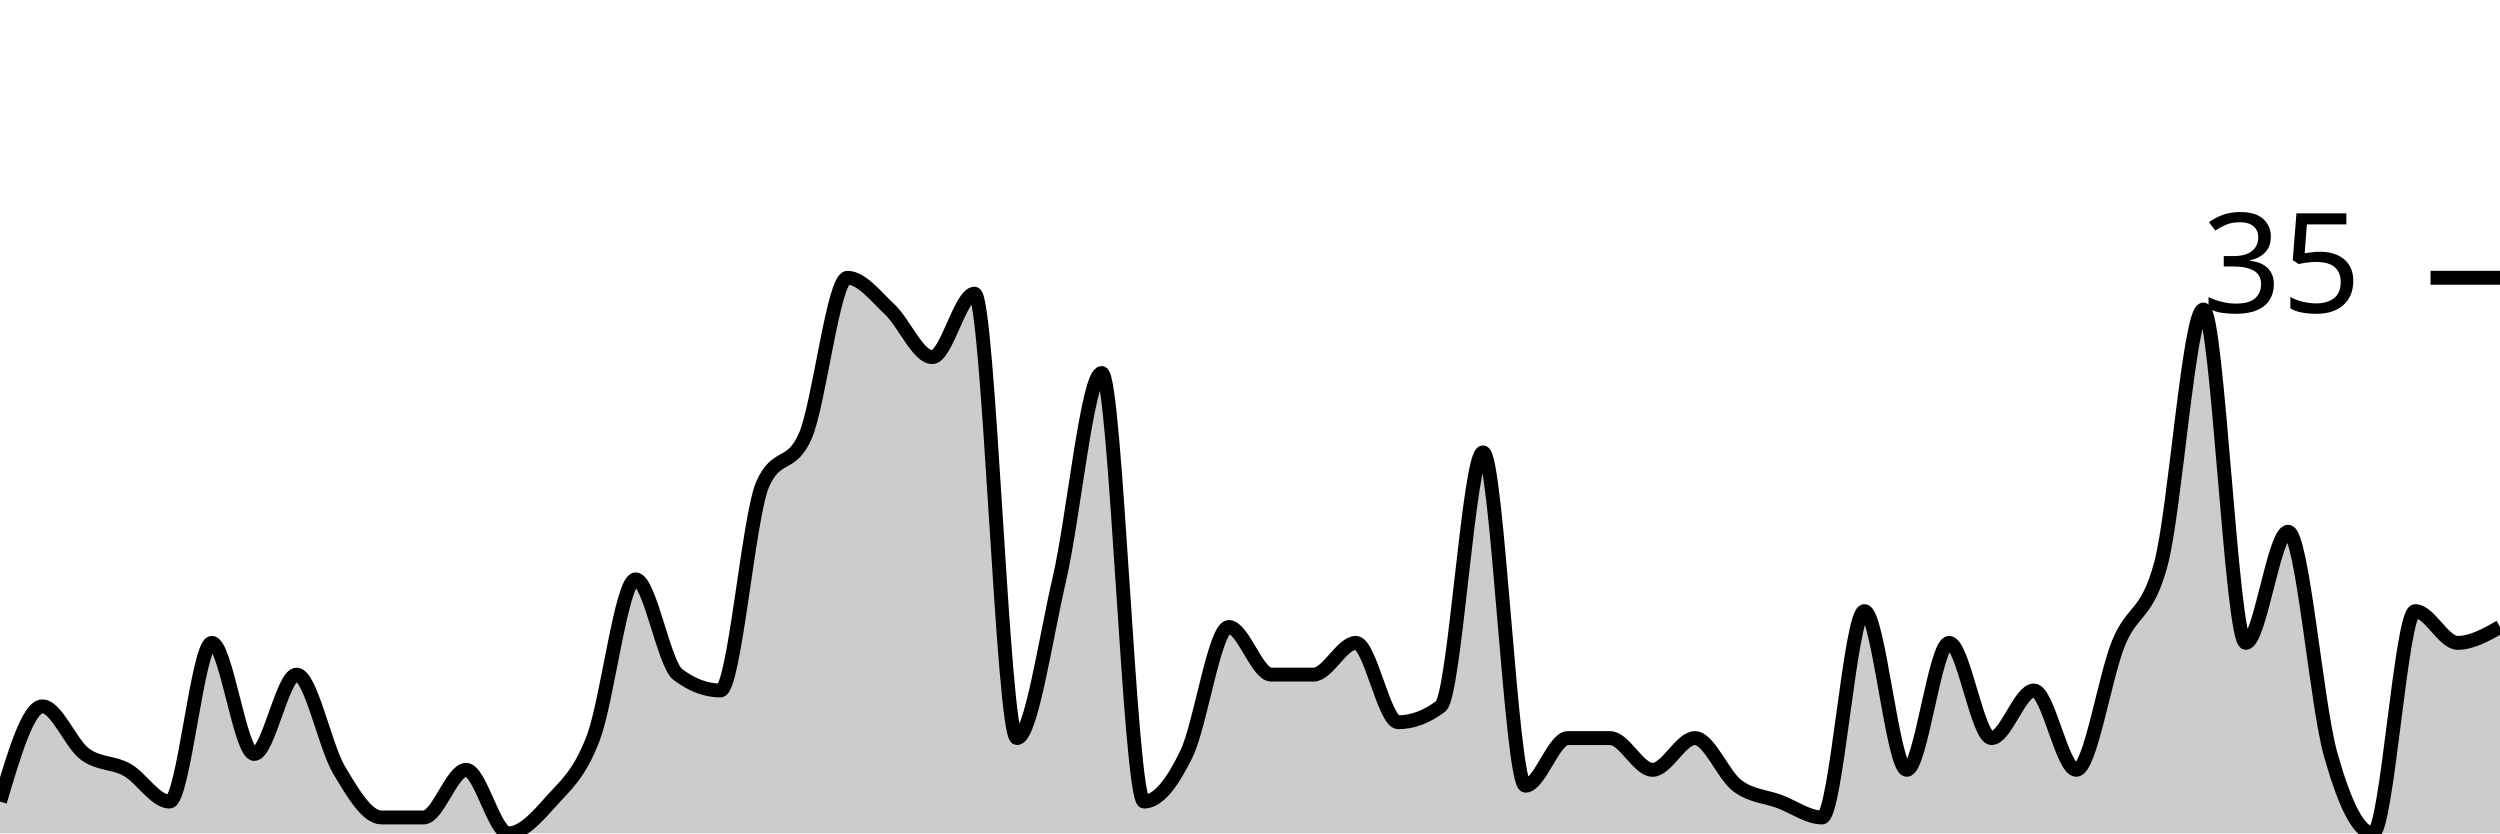
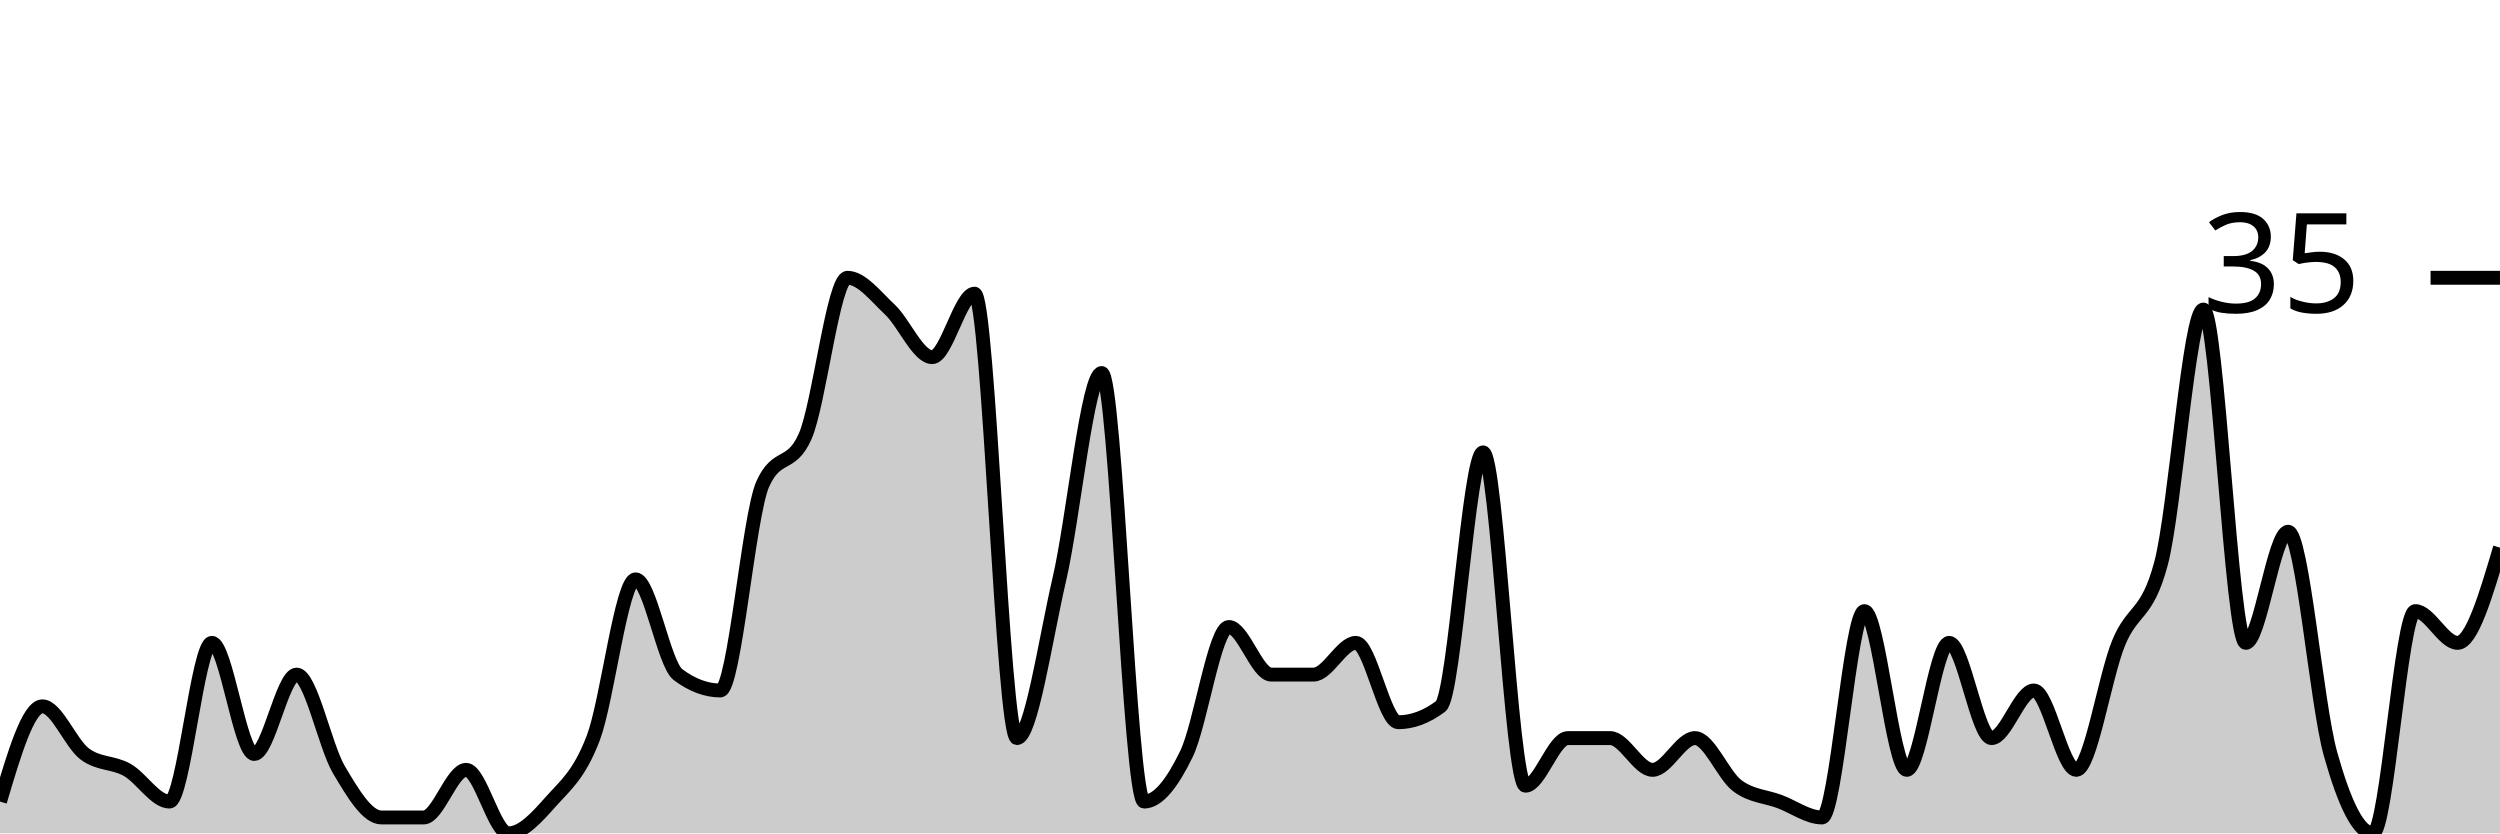
<svg xmlns="http://www.w3.org/2000/svg" viewBox="0 0 180 60">
  <g transform="translate(0,20)">
-     <path class="area" fill="rgba(0, 0, 0, 0.2)" d="M0,37.714C1.017,34.286,2.034,30.857,3.051,30.857C4.068,30.857,5.085,33.524,6.102,34.286C7.119,35.048,8.136,34.857,9.153,35.429C10.169,36,11.186,37.714,12.203,37.714C13.22,37.714,14.237,26.286,15.254,26.286C16.271,26.286,17.288,34.286,18.305,34.286C19.322,34.286,20.339,28.571,21.356,28.571C22.373,28.571,23.39,33.714,24.407,35.429C25.424,37.143,26.441,38.857,27.458,38.857C28.475,38.857,29.492,38.857,30.508,38.857C31.525,38.857,32.542,35.429,33.559,35.429C34.576,35.429,35.593,40,36.61,40C37.627,40,38.644,38.857,39.661,37.714C40.678,36.571,41.695,35.81,42.712,33.143C43.729,30.476,44.746,21.714,45.763,21.714C46.78,21.714,47.797,27.81,48.814,28.571C49.831,29.333,50.847,29.714,51.864,29.714C52.881,29.714,53.898,17.143,54.915,14.857C55.932,12.571,56.949,13.714,57.966,11.429C58.983,9.143,60,0,61.017,0C62.034,0,63.051,1.333,64.068,2.286C65.085,3.238,66.102,5.714,67.119,5.714C68.136,5.714,69.153,1.143,70.169,1.143C71.186,1.143,72.203,33.143,73.22,33.143C74.237,33.143,75.254,26.095,76.271,21.714C77.288,17.333,78.305,6.857,79.322,6.857C80.339,6.857,81.356,37.714,82.373,37.714C83.39,37.714,84.407,36.381,85.424,34.286C86.441,32.19,87.458,25.143,88.475,25.143C89.492,25.143,90.508,28.571,91.525,28.571C92.542,28.571,93.559,28.571,94.576,28.571C95.593,28.571,96.61,26.286,97.627,26.286C98.644,26.286,99.661,32,100.678,32C101.695,32,102.712,31.619,103.729,30.857C104.746,30.095,105.763,12.571,106.78,12.571C107.797,12.571,108.814,36.571,109.831,36.571C110.847,36.571,111.864,33.143,112.881,33.143C113.898,33.143,114.915,33.143,115.932,33.143C116.949,33.143,117.966,35.429,118.983,35.429C120,35.429,121.017,33.143,122.034,33.143C123.051,33.143,124.068,35.81,125.085,36.571C126.102,37.333,127.119,37.333,128.136,37.714C129.153,38.095,130.169,38.857,131.186,38.857C132.203,38.857,133.22,24,134.237,24C135.254,24,136.271,35.429,137.288,35.429C138.305,35.429,139.322,26.286,140.339,26.286C141.356,26.286,142.373,33.143,143.39,33.143C144.407,33.143,145.424,29.714,146.441,29.714C147.458,29.714,148.475,35.429,149.492,35.429C150.508,35.429,151.525,28.762,152.542,26.286C153.559,23.81,154.576,24.381,155.593,20.571C156.61,16.762,157.627,2.286,158.644,2.286C159.661,2.286,160.678,26.286,161.695,26.286C162.712,26.286,163.729,18.286,164.746,18.286C165.763,18.286,166.78,30.667,167.797,34.286C168.814,37.905,169.831,40,170.847,40C171.864,40,172.881,24,173.898,24C174.915,24,175.932,26.286,176.949,26.286C177.966,26.286,178.983,25.714,180,25.143L180,40C178.983,40,177.966,40,176.949,40C175.932,40,174.915,40,173.898,40C172.881,40,171.864,40,170.847,40C169.831,40,168.814,40,167.797,40C166.78,40,165.763,40,164.746,40C163.729,40,162.712,40,161.695,40C160.678,40,159.661,40,158.644,40C157.627,40,156.61,40,155.593,40C154.576,40,153.559,40,152.542,40C151.525,40,150.508,40,149.492,40C148.475,40,147.458,40,146.441,40C145.424,40,144.407,40,143.39,40C142.373,40,141.356,40,140.339,40C139.322,40,138.305,40,137.288,40C136.271,40,135.254,40,134.237,40C133.22,40,132.203,40,131.186,40C130.169,40,129.153,40,128.136,40C127.119,40,126.102,40,125.085,40C124.068,40,123.051,40,122.034,40C121.017,40,120,40,118.983,40C117.966,40,116.949,40,115.932,40C114.915,40,113.898,40,112.881,40C111.864,40,110.847,40,109.831,40C108.814,40,107.797,40,106.78,40C105.763,40,104.746,40,103.729,40C102.712,40,101.695,40,100.678,40C99.661,40,98.644,40,97.627,40C96.61,40,95.593,40,94.576,40C93.559,40,92.542,40,91.525,40C90.508,40,89.492,40,88.475,40C87.458,40,86.441,40,85.424,40C84.407,40,83.39,40,82.373,40C81.356,40,80.339,40,79.322,40C78.305,40,77.288,40,76.271,40C75.254,40,74.237,40,73.22,40C72.203,40,71.186,40,70.169,40C69.153,40,68.136,40,67.119,40C66.102,40,65.085,40,64.068,40C63.051,40,62.034,40,61.017,40C60,40,58.983,40,57.966,40C56.949,40,55.932,40,54.915,40C53.898,40,52.881,40,51.864,40C50.847,40,49.831,40,48.814,40C47.797,40,46.78,40,45.763,40C44.746,40,43.729,40,42.712,40C41.695,40,40.678,40,39.661,40C38.644,40,37.627,40,36.61,40C35.593,40,34.576,40,33.559,40C32.542,40,31.525,40,30.508,40C29.492,40,28.475,40,27.458,40C26.441,40,25.424,40,24.407,40C23.39,40,22.373,40,21.356,40C20.339,40,19.322,40,18.305,40C17.288,40,16.271,40,15.254,40C14.237,40,13.22,40,12.203,40C11.186,40,10.169,40,9.153,40C8.136,40,7.119,40,6.102,40C5.085,40,4.068,40,3.051,40C2.034,40,1.017,40,0,40Z" />
-     <path class="line" stroke="black" fill="none" d="M0,37.714C1.017,34.286,2.034,30.857,3.051,30.857C4.068,30.857,5.085,33.524,6.102,34.286C7.119,35.048,8.136,34.857,9.153,35.429C10.169,36,11.186,37.714,12.203,37.714C13.22,37.714,14.237,26.286,15.254,26.286C16.271,26.286,17.288,34.286,18.305,34.286C19.322,34.286,20.339,28.571,21.356,28.571C22.373,28.571,23.39,33.714,24.407,35.429C25.424,37.143,26.441,38.857,27.458,38.857C28.475,38.857,29.492,38.857,30.508,38.857C31.525,38.857,32.542,35.429,33.559,35.429C34.576,35.429,35.593,40,36.61,40C37.627,40,38.644,38.857,39.661,37.714C40.678,36.571,41.695,35.81,42.712,33.143C43.729,30.476,44.746,21.714,45.763,21.714C46.78,21.714,47.797,27.81,48.814,28.571C49.831,29.333,50.847,29.714,51.864,29.714C52.881,29.714,53.898,17.143,54.915,14.857C55.932,12.571,56.949,13.714,57.966,11.429C58.983,9.143,60,0,61.017,0C62.034,0,63.051,1.333,64.068,2.286C65.085,3.238,66.102,5.714,67.119,5.714C68.136,5.714,69.153,1.143,70.169,1.143C71.186,1.143,72.203,33.143,73.22,33.143C74.237,33.143,75.254,26.095,76.271,21.714C77.288,17.333,78.305,6.857,79.322,6.857C80.339,6.857,81.356,37.714,82.373,37.714C83.39,37.714,84.407,36.381,85.424,34.286C86.441,32.19,87.458,25.143,88.475,25.143C89.492,25.143,90.508,28.571,91.525,28.571C92.542,28.571,93.559,28.571,94.576,28.571C95.593,28.571,96.61,26.286,97.627,26.286C98.644,26.286,99.661,32,100.678,32C101.695,32,102.712,31.619,103.729,30.857C104.746,30.095,105.763,12.571,106.78,12.571C107.797,12.571,108.814,36.571,109.831,36.571C110.847,36.571,111.864,33.143,112.881,33.143C113.898,33.143,114.915,33.143,115.932,33.143C116.949,33.143,117.966,35.429,118.983,35.429C120,35.429,121.017,33.143,122.034,33.143C123.051,33.143,124.068,35.81,125.085,36.571C126.102,37.333,127.119,37.333,128.136,37.714C129.153,38.095,130.169,38.857,131.186,38.857C132.203,38.857,133.22,24,134.237,24C135.254,24,136.271,35.429,137.288,35.429C138.305,35.429,139.322,26.286,140.339,26.286C141.356,26.286,142.373,33.143,143.39,33.143C144.407,33.143,145.424,29.714,146.441,29.714C147.458,29.714,148.475,35.429,149.492,35.429C150.508,35.429,151.525,28.762,152.542,26.286C153.559,23.81,154.576,24.381,155.593,20.571C156.61,16.762,157.627,2.286,158.644,2.286C159.661,2.286,160.678,26.286,161.695,26.286C162.712,26.286,163.729,18.286,164.746,18.286C165.763,18.286,166.78,30.667,167.797,34.286C168.814,37.905,169.831,40,170.847,40C171.864,40,172.881,24,173.898,24C174.915,24,175.932,26.286,176.949,26.286C177.966,26.286,178.983,25.714,180,25.143" />
+     <path class="area" fill="rgba(0, 0, 0, 0.2)" d="M0,37.714C1.017,34.286,2.034,30.857,3.051,30.857C4.068,30.857,5.085,33.524,6.102,34.286C7.119,35.048,8.136,34.857,9.153,35.429C10.169,36,11.186,37.714,12.203,37.714C13.22,37.714,14.237,26.286,15.254,26.286C16.271,26.286,17.288,34.286,18.305,34.286C19.322,34.286,20.339,28.571,21.356,28.571C22.373,28.571,23.39,33.714,24.407,35.429C25.424,37.143,26.441,38.857,27.458,38.857C28.475,38.857,29.492,38.857,30.508,38.857C31.525,38.857,32.542,35.429,33.559,35.429C34.576,35.429,35.593,40,36.61,40C37.627,40,38.644,38.857,39.661,37.714C40.678,36.571,41.695,35.81,42.712,33.143C43.729,30.476,44.746,21.714,45.763,21.714C46.78,21.714,47.797,27.81,48.814,28.571C49.831,29.333,50.847,29.714,51.864,29.714C52.881,29.714,53.898,17.143,54.915,14.857C55.932,12.571,56.949,13.714,57.966,11.429C58.983,9.143,60,0,61.017,0C62.034,0,63.051,1.333,64.068,2.286C65.085,3.238,66.102,5.714,67.119,5.714C68.136,5.714,69.153,1.143,70.169,1.143C71.186,1.143,72.203,33.143,73.22,33.143C74.237,33.143,75.254,26.095,76.271,21.714C77.288,17.333,78.305,6.857,79.322,6.857C80.339,6.857,81.356,37.714,82.373,37.714C83.39,37.714,84.407,36.381,85.424,34.286C86.441,32.19,87.458,25.143,88.475,25.143C89.492,25.143,90.508,28.571,91.525,28.571C92.542,28.571,93.559,28.571,94.576,28.571C95.593,28.571,96.61,26.286,97.627,26.286C98.644,26.286,99.661,32,100.678,32C101.695,32,102.712,31.619,103.729,30.857C104.746,30.095,105.763,12.571,106.78,12.571C107.797,12.571,108.814,36.571,109.831,36.571C110.847,36.571,111.864,33.143,112.881,33.143C113.898,33.143,114.915,33.143,115.932,33.143C116.949,33.143,117.966,35.429,118.983,35.429C120,35.429,121.017,33.143,122.034,33.143C123.051,33.143,124.068,35.81,125.085,36.571C126.102,37.333,127.119,37.333,128.136,37.714C129.153,38.095,130.169,38.857,131.186,38.857C132.203,38.857,133.22,24,134.237,24C135.254,24,136.271,35.429,137.288,35.429C138.305,35.429,139.322,26.286,140.339,26.286C141.356,26.286,142.373,33.143,143.39,33.143C144.407,33.143,145.424,29.714,146.441,29.714C147.458,29.714,148.475,35.429,149.492,35.429C150.508,35.429,151.525,28.762,152.542,26.286C153.559,23.81,154.576,24.381,155.593,20.571C156.61,16.762,157.627,2.286,158.644,2.286C159.661,2.286,160.678,26.286,161.695,26.286C162.712,26.286,163.729,18.286,164.746,18.286C165.763,18.286,166.78,30.667,167.797,34.286C168.814,37.905,169.831,40,170.847,40C171.864,40,172.881,24,173.898,24C174.915,24,175.932,26.286,176.949,26.286C177.966,26.286,178.983,22.857,180,19.429L180,40C178.983,40,177.966,40,176.949,40C175.932,40,174.915,40,173.898,40C172.881,40,171.864,40,170.847,40C169.831,40,168.814,40,167.797,40C166.78,40,165.763,40,164.746,40C163.729,40,162.712,40,161.695,40C160.678,40,159.661,40,158.644,40C157.627,40,156.61,40,155.593,40C154.576,40,153.559,40,152.542,40C151.525,40,150.508,40,149.492,40C148.475,40,147.458,40,146.441,40C145.424,40,144.407,40,143.39,40C142.373,40,141.356,40,140.339,40C139.322,40,138.305,40,137.288,40C136.271,40,135.254,40,134.237,40C133.22,40,132.203,40,131.186,40C130.169,40,129.153,40,128.136,40C127.119,40,126.102,40,125.085,40C124.068,40,123.051,40,122.034,40C121.017,40,120,40,118.983,40C117.966,40,116.949,40,115.932,40C114.915,40,113.898,40,112.881,40C111.864,40,110.847,40,109.831,40C108.814,40,107.797,40,106.78,40C105.763,40,104.746,40,103.729,40C102.712,40,101.695,40,100.678,40C99.661,40,98.644,40,97.627,40C96.61,40,95.593,40,94.576,40C93.559,40,92.542,40,91.525,40C90.508,40,89.492,40,88.475,40C87.458,40,86.441,40,85.424,40C84.407,40,83.39,40,82.373,40C81.356,40,80.339,40,79.322,40C78.305,40,77.288,40,76.271,40C75.254,40,74.237,40,73.22,40C72.203,40,71.186,40,70.169,40C69.153,40,68.136,40,67.119,40C66.102,40,65.085,40,64.068,40C63.051,40,62.034,40,61.017,40C60,40,58.983,40,57.966,40C56.949,40,55.932,40,54.915,40C53.898,40,52.881,40,51.864,40C50.847,40,49.831,40,48.814,40C47.797,40,46.78,40,45.763,40C44.746,40,43.729,40,42.712,40C41.695,40,40.678,40,39.661,40C38.644,40,37.627,40,36.61,40C35.593,40,34.576,40,33.559,40C32.542,40,31.525,40,30.508,40C29.492,40,28.475,40,27.458,40C26.441,40,25.424,40,24.407,40C23.39,40,22.373,40,21.356,40C20.339,40,19.322,40,18.305,40C17.288,40,16.271,40,15.254,40C14.237,40,13.22,40,12.203,40C11.186,40,10.169,40,9.153,40C8.136,40,7.119,40,6.102,40C5.085,40,4.068,40,3.051,40C2.034,40,1.017,40,0,40Z" />
+     <path class="line" stroke="black" fill="none" d="M0,37.714C1.017,34.286,2.034,30.857,3.051,30.857C4.068,30.857,5.085,33.524,6.102,34.286C7.119,35.048,8.136,34.857,9.153,35.429C10.169,36,11.186,37.714,12.203,37.714C13.22,37.714,14.237,26.286,15.254,26.286C16.271,26.286,17.288,34.286,18.305,34.286C19.322,34.286,20.339,28.571,21.356,28.571C22.373,28.571,23.39,33.714,24.407,35.429C25.424,37.143,26.441,38.857,27.458,38.857C28.475,38.857,29.492,38.857,30.508,38.857C31.525,38.857,32.542,35.429,33.559,35.429C34.576,35.429,35.593,40,36.61,40C37.627,40,38.644,38.857,39.661,37.714C40.678,36.571,41.695,35.81,42.712,33.143C43.729,30.476,44.746,21.714,45.763,21.714C46.78,21.714,47.797,27.81,48.814,28.571C49.831,29.333,50.847,29.714,51.864,29.714C52.881,29.714,53.898,17.143,54.915,14.857C55.932,12.571,56.949,13.714,57.966,11.429C58.983,9.143,60,0,61.017,0C62.034,0,63.051,1.333,64.068,2.286C65.085,3.238,66.102,5.714,67.119,5.714C68.136,5.714,69.153,1.143,70.169,1.143C71.186,1.143,72.203,33.143,73.22,33.143C74.237,33.143,75.254,26.095,76.271,21.714C77.288,17.333,78.305,6.857,79.322,6.857C80.339,6.857,81.356,37.714,82.373,37.714C83.39,37.714,84.407,36.381,85.424,34.286C86.441,32.19,87.458,25.143,88.475,25.143C89.492,25.143,90.508,28.571,91.525,28.571C92.542,28.571,93.559,28.571,94.576,28.571C95.593,28.571,96.61,26.286,97.627,26.286C98.644,26.286,99.661,32,100.678,32C101.695,32,102.712,31.619,103.729,30.857C104.746,30.095,105.763,12.571,106.78,12.571C107.797,12.571,108.814,36.571,109.831,36.571C110.847,36.571,111.864,33.143,112.881,33.143C113.898,33.143,114.915,33.143,115.932,33.143C116.949,33.143,117.966,35.429,118.983,35.429C120,35.429,121.017,33.143,122.034,33.143C123.051,33.143,124.068,35.81,125.085,36.571C126.102,37.333,127.119,37.333,128.136,37.714C129.153,38.095,130.169,38.857,131.186,38.857C132.203,38.857,133.22,24,134.237,24C135.254,24,136.271,35.429,137.288,35.429C138.305,35.429,139.322,26.286,140.339,26.286C141.356,26.286,142.373,33.143,143.39,33.143C144.407,33.143,145.424,29.714,146.441,29.714C147.458,29.714,148.475,35.429,149.492,35.429C150.508,35.429,151.525,28.762,152.542,26.286C153.559,23.81,154.576,24.381,155.593,20.571C156.61,16.762,157.627,2.286,158.644,2.286C159.661,2.286,160.678,26.286,161.695,26.286C162.712,26.286,163.729,18.286,164.746,18.286C165.763,18.286,166.78,30.667,167.797,34.286C168.814,37.905,169.831,40,170.847,40C171.864,40,172.881,24,173.898,24C174.915,24,175.932,26.286,176.949,26.286C177.966,26.286,178.983,22.857,180,19.429" />
    <path class="axis-ceiling" stroke-width="1" stroke="black" fill="none" d="M175,0L180,0" />
    <text class="axis-ceiling-label" font-family="sans-serif" text-anchor="end" font-size="10px" x="170" y="2.5">35</text>
  </g>
</svg>
